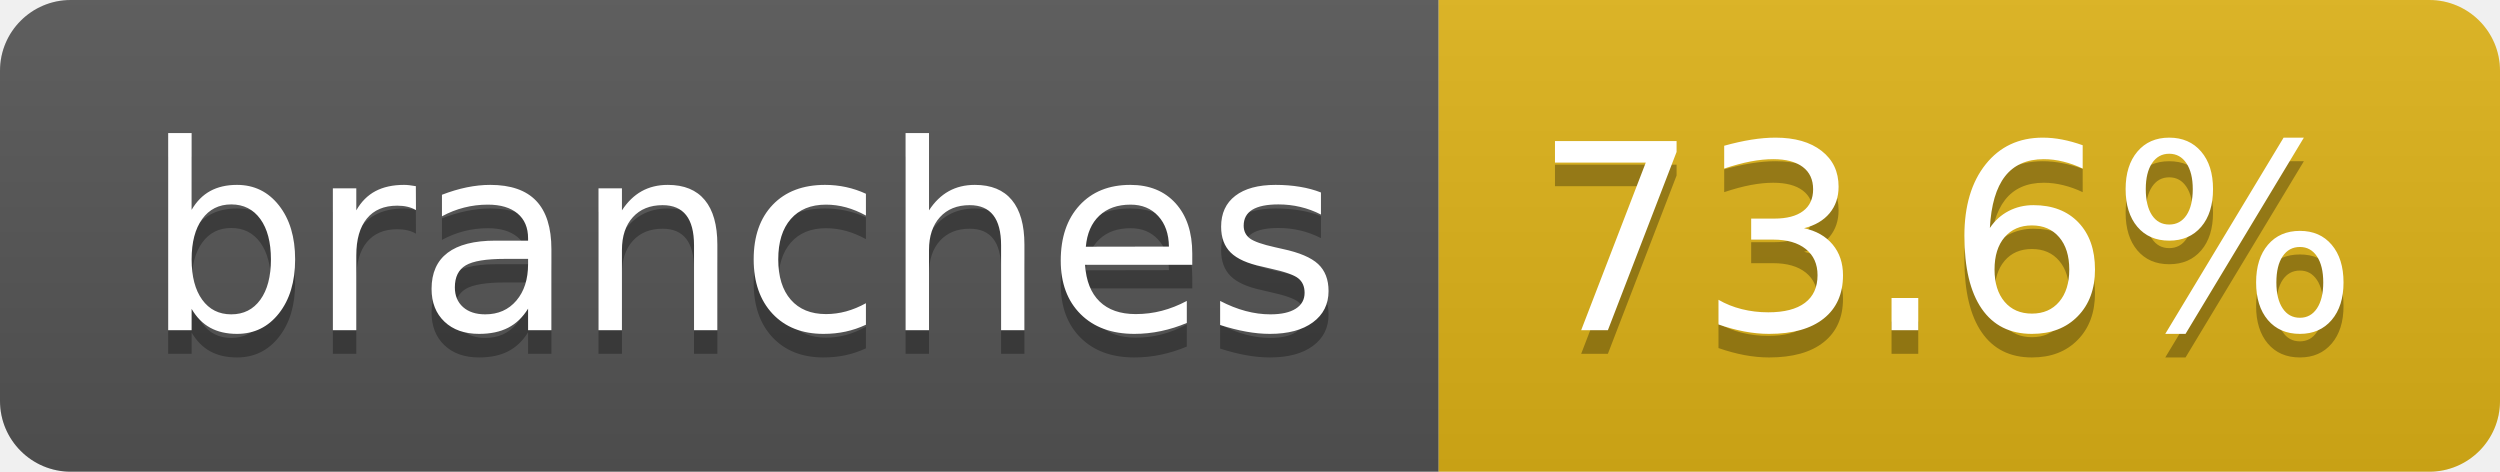
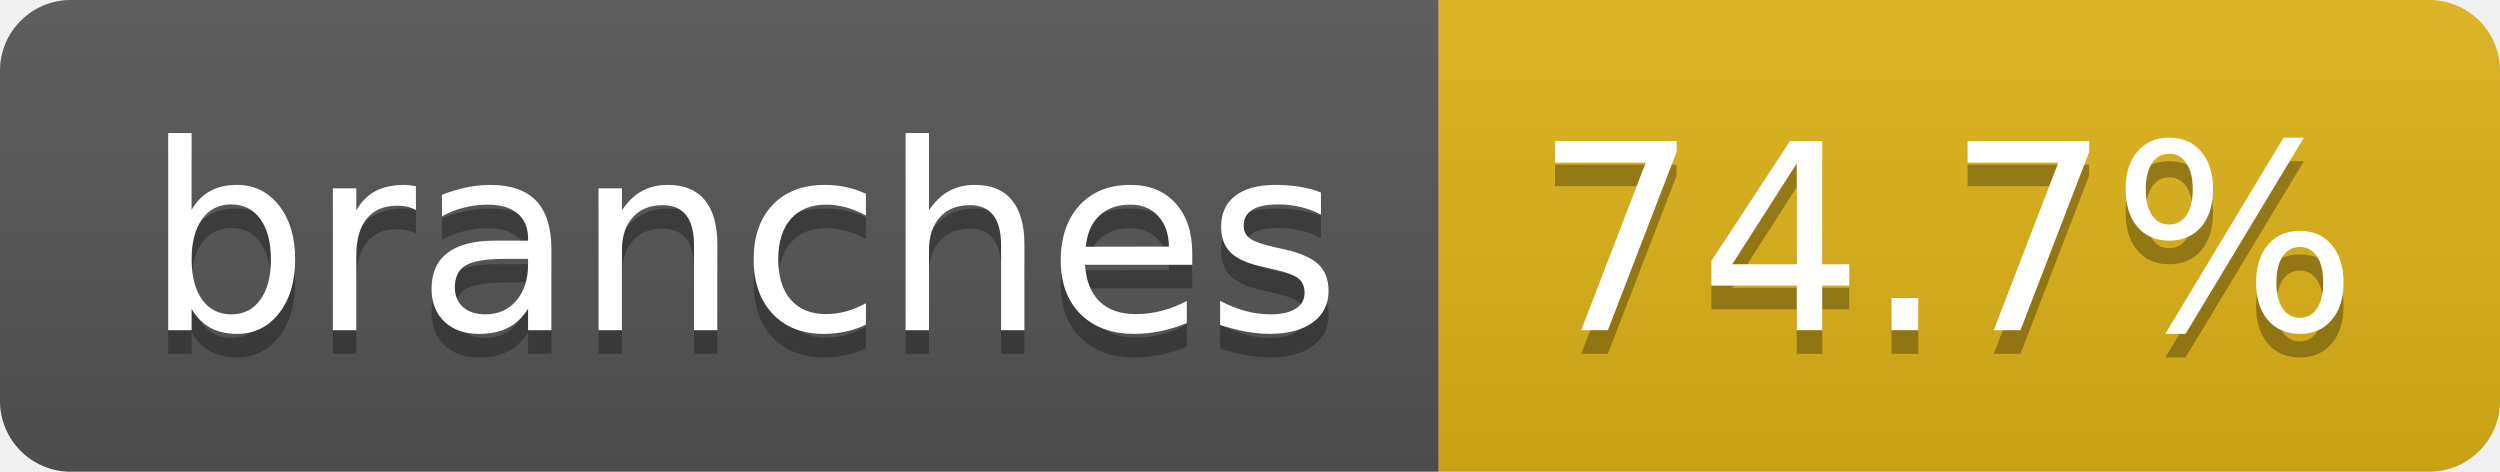
- <svg xmlns="http://www.w3.org/2000/svg" width="106" height="20" role="img" aria-label="branches: 73.6%">
+ <svg xmlns="http://www.w3.org/2000/svg" width="106" height="20" role="img" aria-label="branches: 74.7%">
  <linearGradient id="s" x2="0" y2="100%">
    <stop offset="0" stop-color="#bbb" stop-opacity=".1" />
    <stop offset="1" stop-opacity=".1" />
  </linearGradient>
  <clipPath id="r">
    <rect width="106" height="20" rx="3" fill="#fff" />
  </clipPath>
  <g clip-path="url(#r)">
    <rect width="61" height="20" fill="#555" />
    <rect x="61" width="45" height="20" fill="#dfb317" />
    <rect width="106" height="20" fill="url(#s)" />
  </g>
  <g fill="#fff" text-anchor="middle" font-family="Verdana,Geneva,DejaVu Sans,sans-serif" text-rendering="geometricPrecision" font-size="110">
    <text aria-hidden="true" x="315" y="150" fill="#010101" fill-opacity=".3" transform="scale(.1)" textLength="507">branches</text>
    <text x="315" y="140" transform="scale(.1)" fill="#fff" textLength="507">branches</text>
-     <text aria-hidden="true" x="825" y="150" fill="#010101" fill-opacity=".3" transform="scale(.1)" textLength="350">73.6%</text>
-     <text x="825" y="140" transform="scale(.1)" fill="#fff" textLength="350">73.6%</text>
+     <text aria-hidden="true" x="825" y="150" fill="#010101" fill-opacity=".3" transform="scale(.1)" textLength="350">74.7%</text>
+     <text x="825" y="140" transform="scale(.1)" fill="#fff" textLength="350">74.7%</text>
  </g>
</svg>
